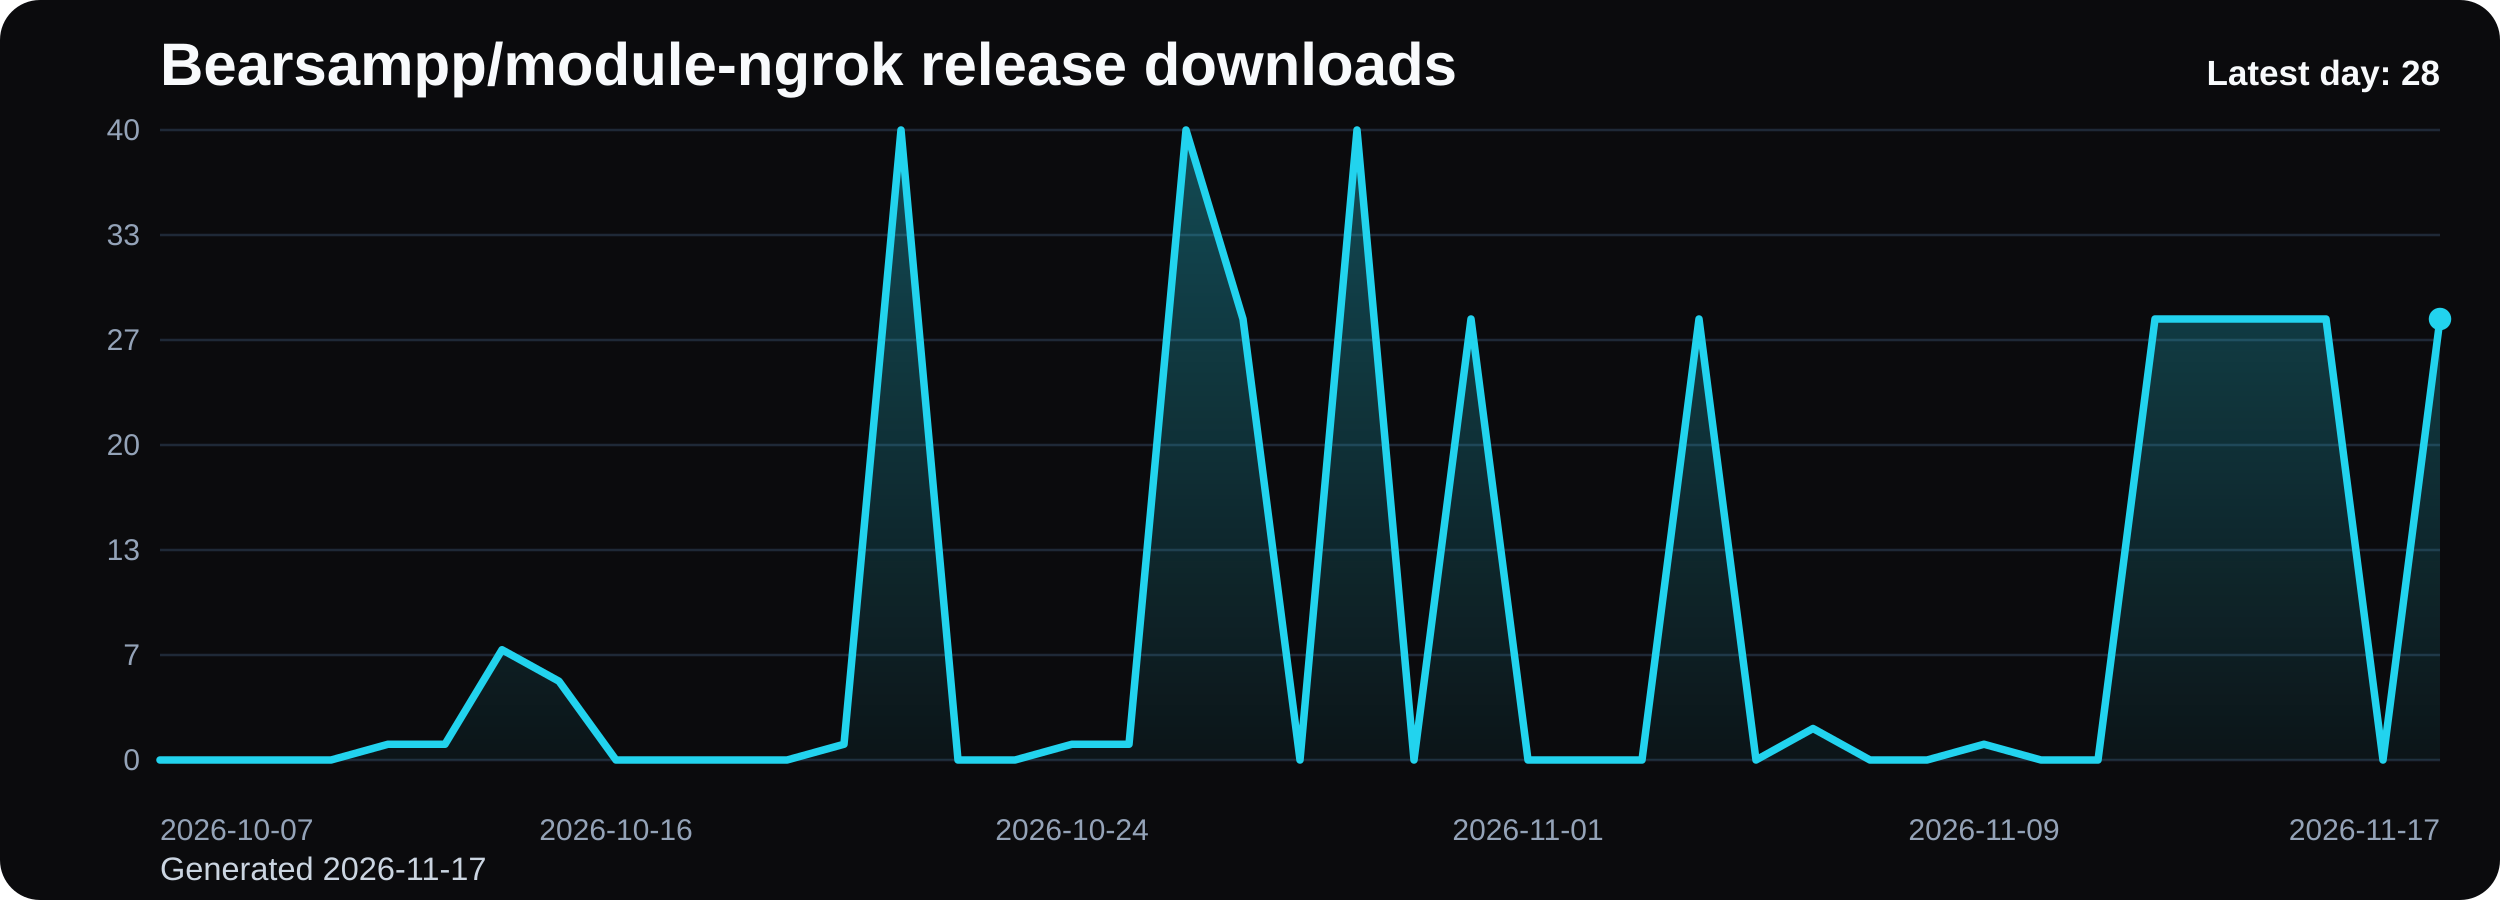
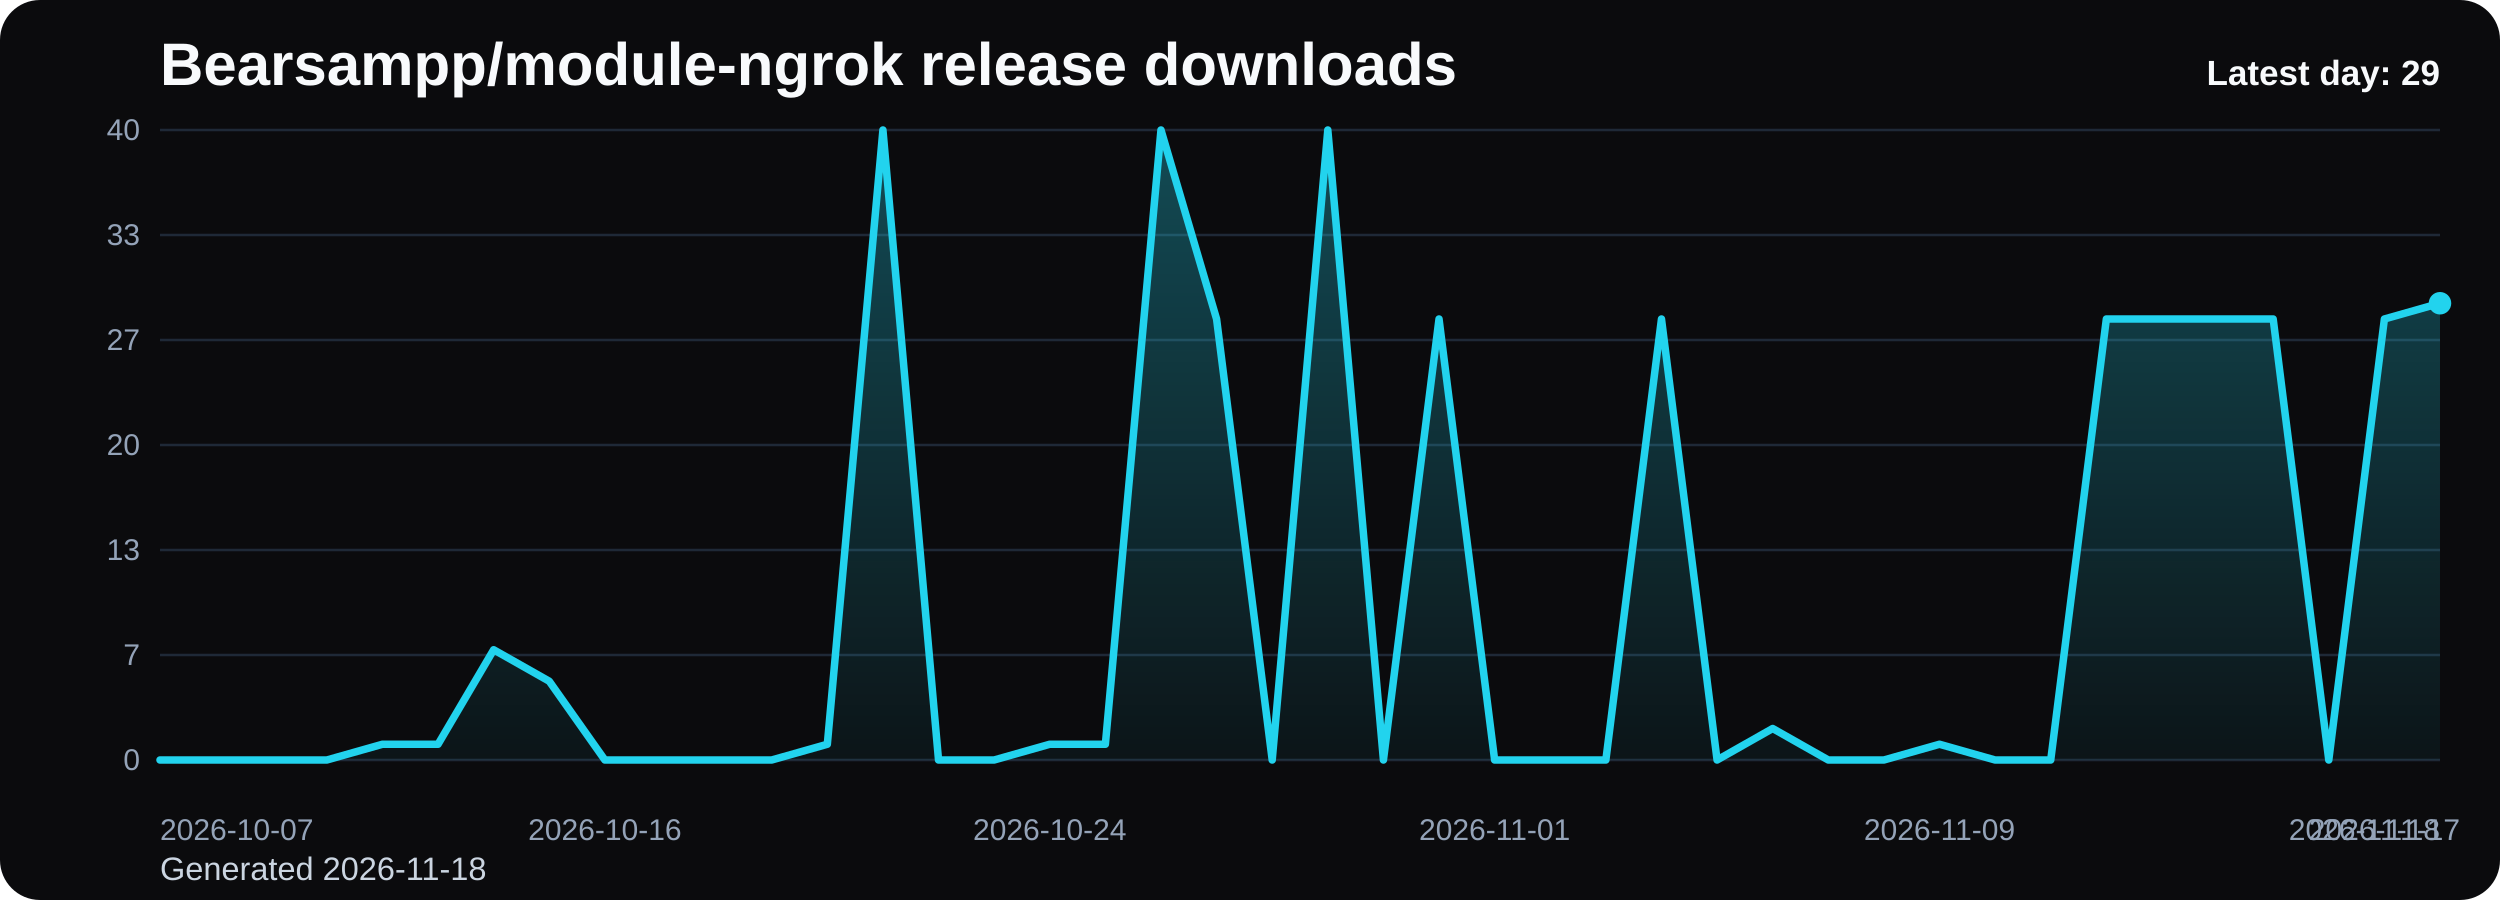
<svg xmlns="http://www.w3.org/2000/svg" viewBox="0 0 1000 360" role="img" aria-label="Bearsampp/module-ngrok release downloads chart">
  <defs>
    <linearGradient id="fill-daily-black" x1="0" y1="0" x2="0" y2="1">
      <stop offset="0%" stop-color="#22d3ee" stop-opacity="0.32" />
      <stop offset="100%" stop-color="#22d3ee" stop-opacity="0.05" />
    </linearGradient>
    <style>
      .bg { fill: #0b0b0d; }
      .title { font: 700 24px Arial, sans-serif; fill: #f8fafc; }
      .sub { font: 400 13px Arial, sans-serif; fill: #cbd5e1; }
      .grid { stroke: #1f2937; stroke-width: 1; }
      .axis { font: 400 12px Arial, sans-serif; fill: #94a3b8; }
      .line { fill: none; stroke: #22d3ee; stroke-width: 3; stroke-linecap: round; stroke-linejoin: round; }
      .dot { fill: #22d3ee; }
      .value { font: 600 11px Arial, sans-serif; fill: #cbd5e1; }
      .latest { font: 700 14px Arial, sans-serif; fill: #f8fafc; }
    </style>
  </defs>
  <rect class="bg" x="0" y="0" width="1000" height="360" rx="16" />
  <text class="title" x="64" y="34">Bearsampp/module-ngrok release downloads</text>
-   <text class="sub" x="64" y="352">Generated 2026-11-17</text>
+   <text class="sub" x="64" y="352">Generated 2026-11-18</text>
  <line x1="64" y1="52.00" x2="976" y2="52.00" class="grid" />
  <text x="56" y="56.00" text-anchor="end" class="axis">40</text>
  <line x1="64" y1="94.00" x2="976" y2="94.00" class="grid" />
  <text x="56" y="98.00" text-anchor="end" class="axis">33</text>
  <line x1="64" y1="136.00" x2="976" y2="136.00" class="grid" />
  <text x="56" y="140.00" text-anchor="end" class="axis">27</text>
  <line x1="64" y1="178.00" x2="976" y2="178.00" class="grid" />
  <text x="56" y="182.00" text-anchor="end" class="axis">20</text>
  <line x1="64" y1="220.00" x2="976" y2="220.00" class="grid" />
  <text x="56" y="224.00" text-anchor="end" class="axis">13</text>
  <line x1="64" y1="262.00" x2="976" y2="262.00" class="grid" />
  <text x="56" y="266.00" text-anchor="end" class="axis">7</text>
  <line x1="64" y1="304.00" x2="976" y2="304.00" class="grid" />
  <text x="56" y="308.00" text-anchor="end" class="axis">0</text>
-   <path d="M 64.00 304 L 64.00 304.00 L 86.80 304.00 L 109.60 304.00 L 132.40 304.00 L 155.20 297.70 L 178.00 297.70 L 200.80 259.90 L 223.60 272.50 L 246.40 304.00 L 269.20 304.00 L 292.00 304.00 L 314.80 304.00 L 337.60 297.70 L 360.40 52.00 L 383.20 304.00 L 406.00 304.00 L 428.80 297.70 L 451.60 297.70 L 474.40 52.00 L 497.20 127.60 L 520.00 304.00 L 542.80 52.00 L 565.60 304.00 L 588.40 127.60 L 611.20 304.00 L 634.00 304.00 L 656.80 304.00 L 679.60 127.60 L 702.40 304.00 L 725.20 291.40 L 748.00 304.00 L 770.80 304.00 L 793.60 297.70 L 816.40 304.00 L 839.20 304.00 L 862.00 127.60 L 884.80 127.60 L 907.60 127.60 L 930.40 127.60 L 953.20 304.00 L 976.00 127.60 L 976.00 304 Z" fill="url(#fill-daily-black)" />
-   <polyline class="line" points="64.00,304.00 86.80,304.00 109.60,304.00 132.40,304.00 155.20,297.70 178.00,297.70 200.80,259.90 223.60,272.50 246.40,304.00 269.20,304.00 292.00,304.00 314.80,304.00 337.60,297.70 360.40,52.00 383.20,304.00 406.00,304.00 428.80,297.70 451.60,297.70 474.40,52.00 497.20,127.60 520.00,304.00 542.80,52.00 565.60,304.00 588.40,127.60 611.20,304.00 634.00,304.00 656.80,304.00 679.60,127.60 702.40,304.00 725.20,291.40 748.00,304.00 770.80,304.00 793.60,297.70 816.40,304.00 839.20,304.00 862.00,127.60 884.80,127.60 907.60,127.60 930.40,127.60 953.20,304.00 976.00,127.60" />
-   <circle class="dot" cx="976.00" cy="127.60" r="4.5" />
+   <path d="M 64.00 304 L 64.00 304.00 L 86.24 304.00 L 108.49 304.00 L 130.73 304.00 L 152.98 297.70 L 175.22 297.70 L 197.46 259.90 L 219.71 272.50 L 241.95 304.00 L 264.20 304.00 L 286.44 304.00 L 308.68 304.00 L 330.93 297.70 L 353.17 52.00 L 375.41 304.00 L 397.66 304.00 L 419.90 297.70 L 442.15 297.70 L 464.39 52.00 L 486.63 127.60 L 508.88 304.00 L 531.12 52.00 L 553.37 304.00 L 575.61 127.60 L 597.85 304.00 L 620.10 304.00 L 642.34 304.00 L 664.59 127.60 L 686.83 304.00 L 709.07 291.40 L 731.32 304.00 L 753.56 304.00 L 775.80 297.70 L 798.05 304.00 L 820.29 304.00 L 842.54 127.60 L 864.78 127.60 L 887.02 127.60 L 909.27 127.60 L 931.51 304.00 L 953.76 127.60 L 976.00 121.30 L 976.00 304 Z" fill="url(#fill-daily-black)" />
+   <polyline class="line" points="64.00,304.00 86.24,304.00 108.49,304.00 130.73,304.00 152.98,297.70 175.22,297.70 197.46,259.90 219.71,272.50 241.95,304.00 264.20,304.00 286.44,304.00 308.68,304.00 330.93,297.70 353.17,52.00 375.41,304.00 397.66,304.00 419.90,297.70 442.15,297.70 464.39,52.00 486.63,127.60 508.88,304.00 531.12,52.00 553.37,304.00 575.61,127.60 597.85,304.00 620.10,304.00 642.34,304.00 664.59,127.60 686.83,304.00 709.07,291.40 731.32,304.00 753.56,304.00 775.80,297.70 798.05,304.00 820.29,304.00 842.54,127.60 864.78,127.60 887.02,127.60 909.27,127.60 931.51,304.00 953.76,127.60 976.00,121.30" />
+   <circle class="dot" cx="976.00" cy="121.30" r="4.5" />
  <text class="axis" x="64.00" y="336" text-anchor="start">2026-10-07</text>
-   <text class="axis" x="246.40" y="336" text-anchor="middle">2026-10-16</text>
-   <text class="axis" x="428.80" y="336" text-anchor="middle">2026-10-24</text>
-   <text class="axis" x="611.20" y="336" text-anchor="middle">2026-11-01</text>
-   <text class="axis" x="793.60" y="336" text-anchor="middle">2026-11-09</text>
-   <text class="axis" x="976.00" y="336" text-anchor="end">2026-11-17</text>
-   <text class="latest" x="976" y="34" text-anchor="end">Latest day: 28</text>
+   <text class="axis" x="241.95" y="336" text-anchor="middle">2026-10-16</text>
+   <text class="axis" x="419.90" y="336" text-anchor="middle">2026-10-24</text>
+   <text class="axis" x="597.85" y="336" text-anchor="middle">2026-11-01</text>
+   <text class="axis" x="775.80" y="336" text-anchor="middle">2026-11-09</text>
+   <text class="axis" x="953.76" y="336" text-anchor="middle">2026-11-17</text>
+   <text class="axis" x="976.00" y="336" text-anchor="end">2026-11-18</text>
+   <text class="latest" x="976" y="34" text-anchor="end">Latest day: 29</text>
</svg>
